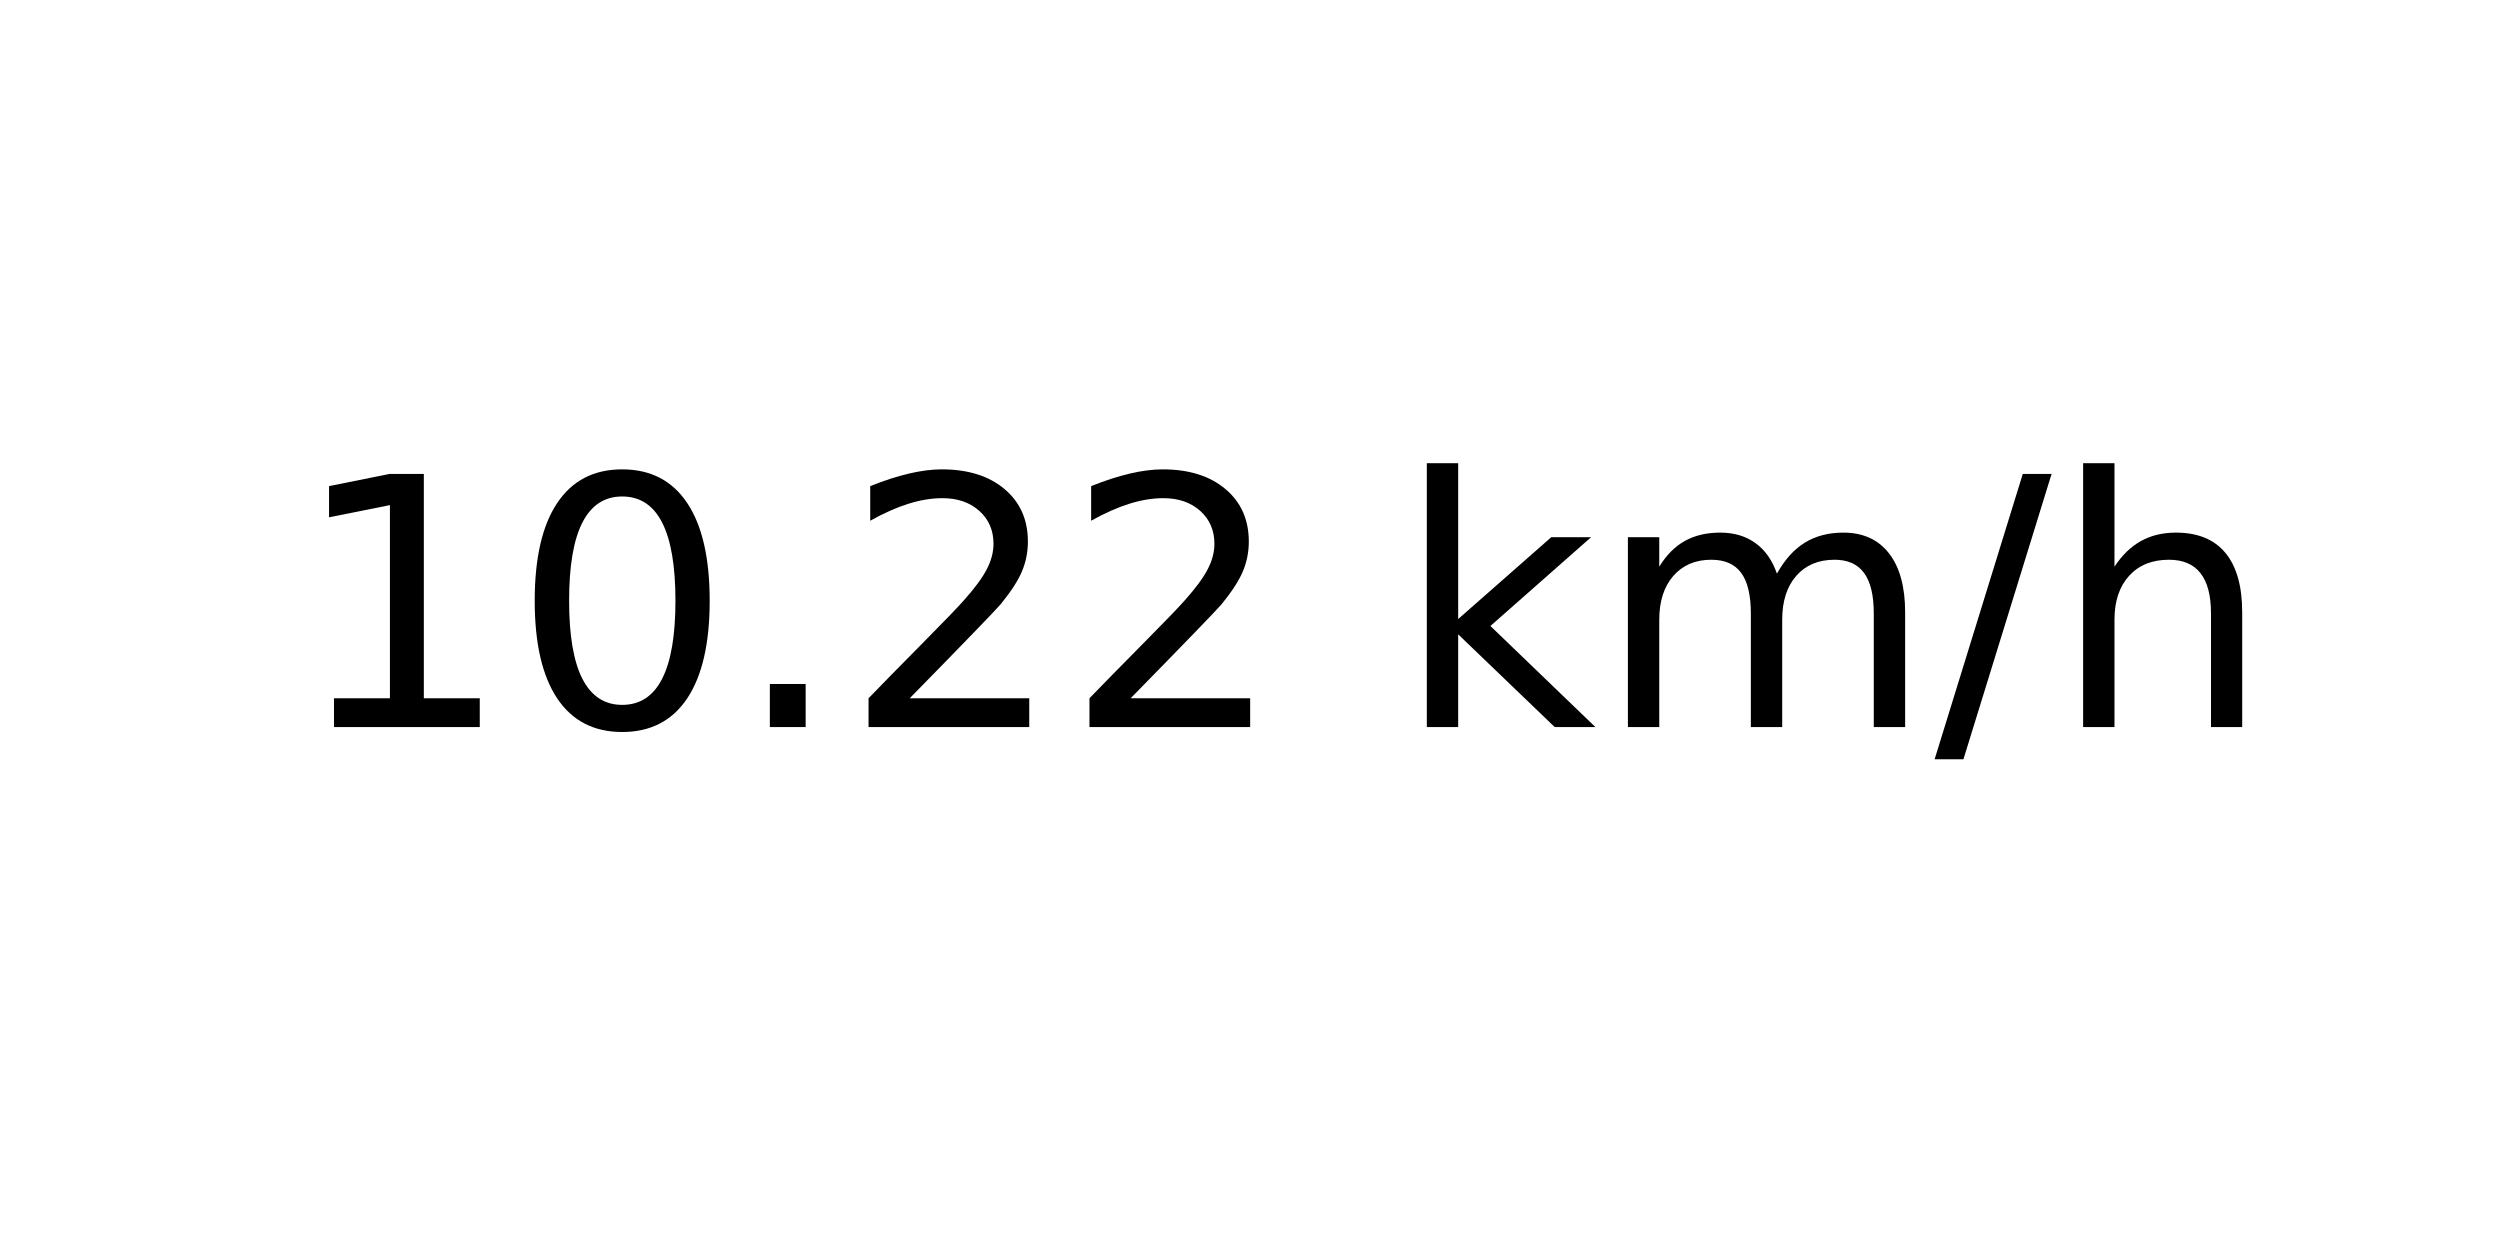
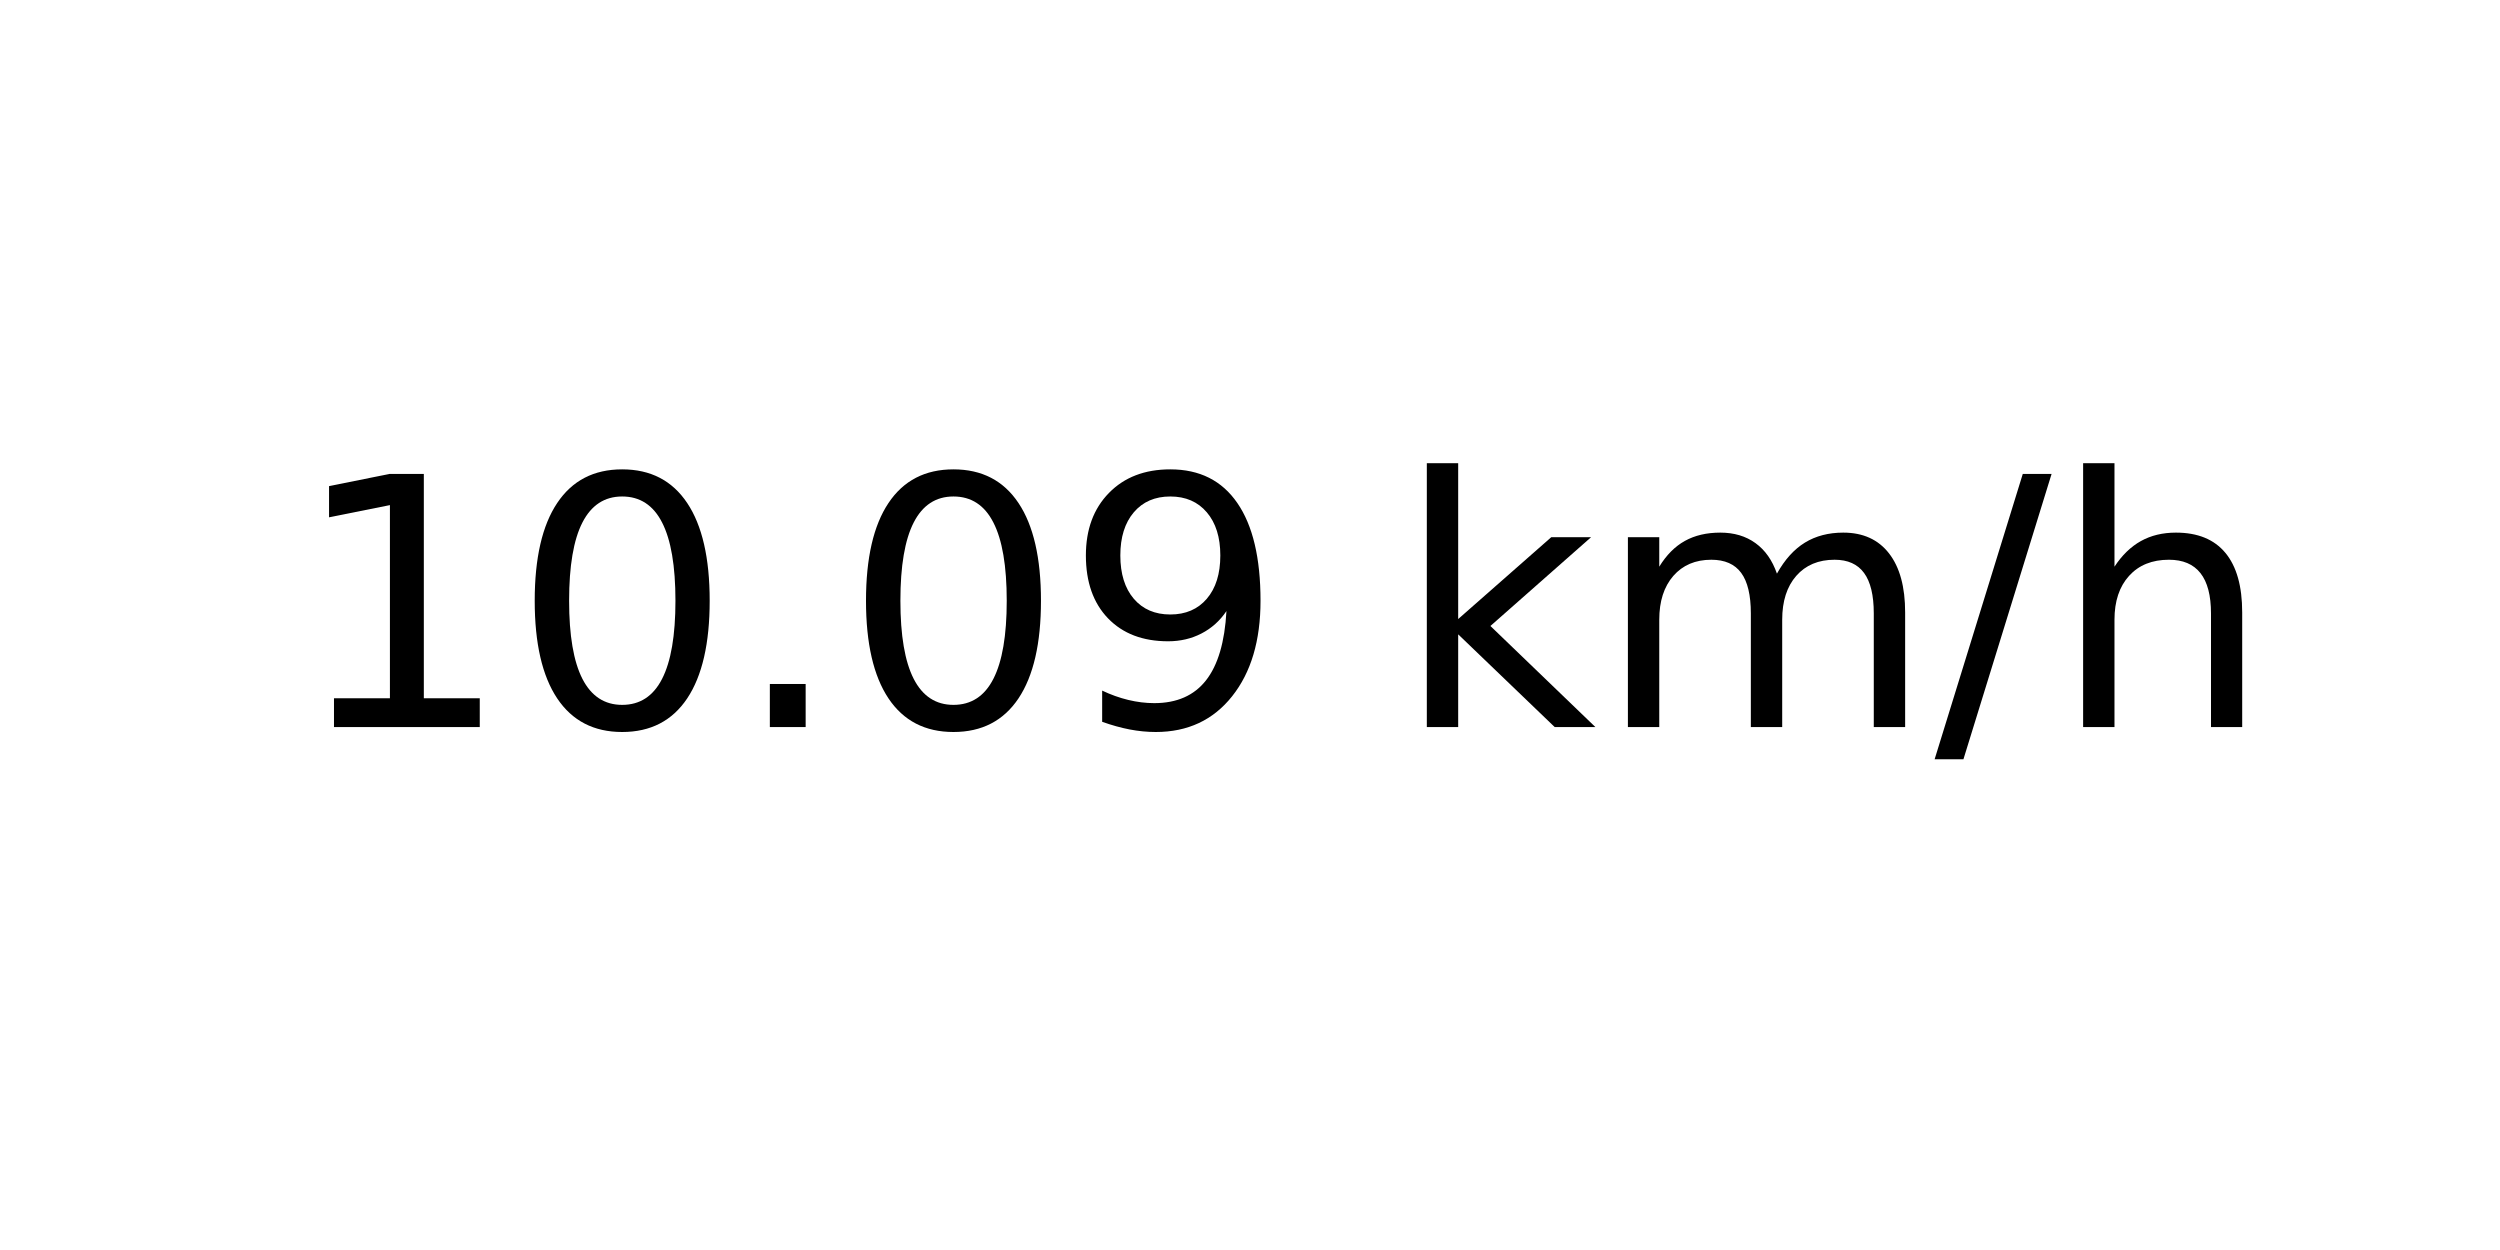
<svg xmlns="http://www.w3.org/2000/svg" xmlns:xlink="http://www.w3.org/1999/xlink" width="72pt" height="36pt" viewBox="0 0 72 36" version="1.1">
  <defs>
    <style type="text/css">*{stroke-linejoin: round; stroke-linecap: butt}</style>
  </defs>
  <g id="figure_1">
    <g id="axes_1">
      <g id="text_1">
        <g transform="translate(8.378125 20.93937) scale(0.1 -0.1)">
          <defs>
            <path id="DejaVuSans-31" d="M 794 531  L 1825 531  L 1825 4091  L 703 3866  L 703 4441  L 1819 4666  L 2450 4666  L 2450 531  L 3481 531  L 3481 0  L 794 0  L 794 531  z " transform="scale(0.015625)" />
            <path id="DejaVuSans-30" d="M 2034 4250  Q 1547 4250 1301 3770  Q 1056 3291 1056 2328  Q 1056 1369 1301 889  Q 1547 409 2034 409  Q 2525 409 2770 889  Q 3016 1369 3016 2328  Q 3016 3291 2770 3770  Q 2525 4250 2034 4250  z M 2034 4750  Q 2819 4750 3233 4129  Q 3647 3509 3647 2328  Q 3647 1150 3233 529  Q 2819 -91 2034 -91  Q 1250 -91 836 529  Q 422 1150 422 2328  Q 422 3509 836 4129  Q 1250 4750 2034 4750  z " transform="scale(0.015625)" />
            <path id="DejaVuSans-2e" d="M 684 794  L 1344 794  L 1344 0  L 684 0  L 684 794  z " transform="scale(0.015625)" />
-             <path id="DejaVuSans-32" d="M 1228 531  L 3431 531  L 3431 0  L 469 0  L 469 531  Q 828 903 1448 1529  Q 2069 2156 2228 2338  Q 2531 2678 2651 2914  Q 2772 3150 2772 3378  Q 2772 3750 2511 3984  Q 2250 4219 1831 4219  Q 1534 4219 1204 4116  Q 875 4013 500 3803  L 500 4441  Q 881 4594 1212 4672  Q 1544 4750 1819 4750  Q 2544 4750 2975 4387  Q 3406 4025 3406 3419  Q 3406 3131 3298 2873  Q 3191 2616 2906 2266  Q 2828 2175 2409 1742  Q 1991 1309 1228 531  z " transform="scale(0.015625)" />
+             <path id="DejaVuSans-39" d="M 703 97  L 703 672  Q 941 559 1184 500  Q 1428 441 1663 441  Q 2288 441 2617 861  Q 2947 1281 2994 2138  Q 2813 1869 2534 1725  Q 2256 1581 1919 1581  Q 1219 1581 811 2004  Q 403 2428 403 3163  Q 403 3881 828 4315  Q 1253 4750 1959 4750  Q 2769 4750 3195 4129  Q 3622 3509 3622 2328  Q 3622 1225 3098 567  Q 2575 -91 1691 -91  Q 1453 -91 1209 -44  Q 966 3 703 97  z M 1959 2075  Q 2384 2075 2632 2365  Q 2881 2656 2881 3163  Q 2881 3666 2632 3958  Q 2384 4250 1959 4250  Q 1534 4250 1286 3958  Q 1038 3666 1038 3163  Q 1038 2656 1286 2365  Q 1534 2075 1959 2075  z " transform="scale(0.015625)" />
            <path id="DejaVuSans-20" transform="scale(0.015625)" />
            <path id="DejaVuSans-6b" d="M 581 4863  L 1159 4863  L 1159 1991  L 2875 3500  L 3609 3500  L 1753 1863  L 3688 0  L 2938 0  L 1159 1709  L 1159 0  L 581 0  L 581 4863  z " transform="scale(0.015625)" />
            <path id="DejaVuSans-6d" d="M 3328 2828  Q 3544 3216 3844 3400  Q 4144 3584 4550 3584  Q 5097 3584 5394 3201  Q 5691 2819 5691 2113  L 5691 0  L 5113 0  L 5113 2094  Q 5113 2597 4934 2840  Q 4756 3084 4391 3084  Q 3944 3084 3684 2787  Q 3425 2491 3425 1978  L 3425 0  L 2847 0  L 2847 2094  Q 2847 2600 2669 2842  Q 2491 3084 2119 3084  Q 1678 3084 1418 2786  Q 1159 2488 1159 1978  L 1159 0  L 581 0  L 581 3500  L 1159 3500  L 1159 2956  Q 1356 3278 1631 3431  Q 1906 3584 2284 3584  Q 2666 3584 2933 3390  Q 3200 3197 3328 2828  z " transform="scale(0.015625)" />
            <path id="DejaVuSans-2f" d="M 1625 4666  L 2156 4666  L 531 -594  L 0 -594  L 1625 4666  z " transform="scale(0.015625)" />
            <path id="DejaVuSans-68" d="M 3513 2113  L 3513 0  L 2938 0  L 2938 2094  Q 2938 2591 2744 2837  Q 2550 3084 2163 3084  Q 1697 3084 1428 2787  Q 1159 2491 1159 1978  L 1159 0  L 581 0  L 581 4863  L 1159 4863  L 1159 2956  Q 1366 3272 1645 3428  Q 1925 3584 2291 3584  Q 2894 3584 3203 3211  Q 3513 2838 3513 2113  z " transform="scale(0.015625)" />
          </defs>
          <use xlink:href="#DejaVuSans-31" />
          <use xlink:href="#DejaVuSans-30" x="63.623" />
          <use xlink:href="#DejaVuSans-2e" x="127.246" />
-           <use xlink:href="#DejaVuSans-32" x="159.033" />
-           <use xlink:href="#DejaVuSans-32" x="222.656" />
+           <use xlink:href="#DejaVuSans-30" x="159.033" />
+           <use xlink:href="#DejaVuSans-39" x="222.656" />
          <use xlink:href="#DejaVuSans-20" x="286.279" />
          <use xlink:href="#DejaVuSans-6b" x="318.066" />
          <use xlink:href="#DejaVuSans-6d" x="375.977" />
          <use xlink:href="#DejaVuSans-2f" x="473.389" />
          <use xlink:href="#DejaVuSans-68" x="507.08" />
        </g>
      </g>
    </g>
  </g>
</svg>
